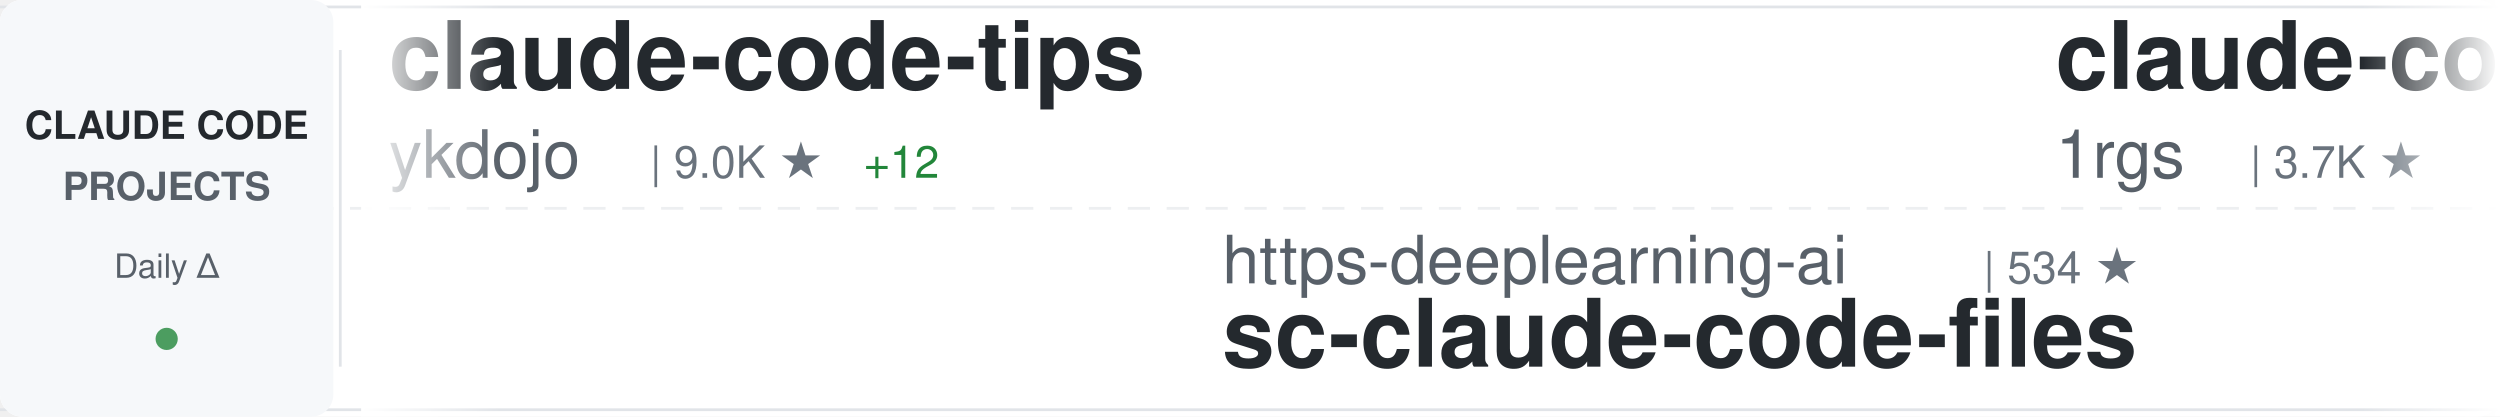
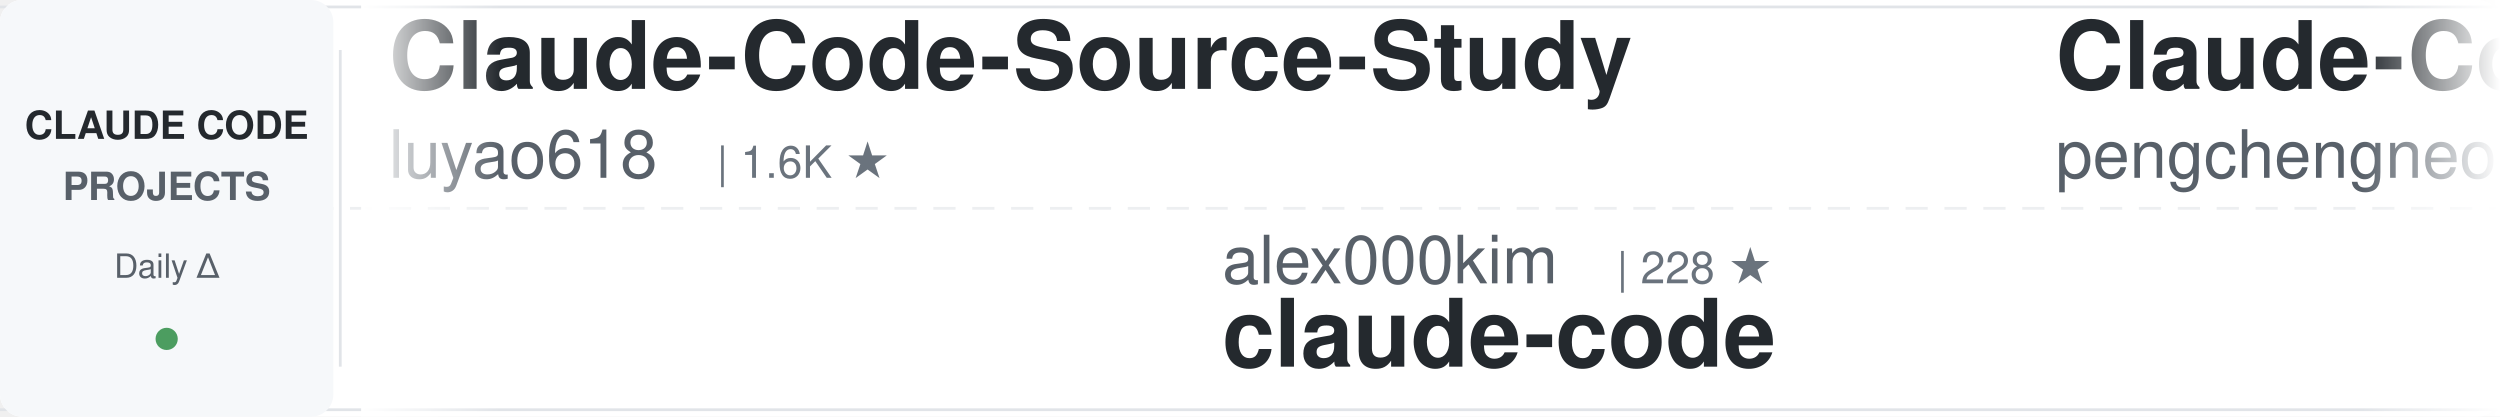
<svg xmlns="http://www.w3.org/2000/svg" width="900" height="150">
  <defs>
    <linearGradient id="awesomeLeftFade" x1="0%" y1="0%" x2="100%" y2="0%">
      <stop offset="0%" style="stop-color:#ffffff;stop-opacity:1" />
      <stop offset="100%" style="stop-color:#ffffff;stop-opacity:0" />
    </linearGradient>
    <linearGradient id="awesomeRightFade" x1="0%" y1="0%" x2="100%" y2="0%">
      <stop offset="0%" style="stop-color:#ffffff;stop-opacity:0" />
      <stop offset="100%" style="stop-color:#ffffff;stop-opacity:1" />
    </linearGradient>
  </defs>
  <rect width="900" height="150" fill="#ffffff" rx="8" />
  <rect x="0" y="2" width="900" height="1" fill="#e1e4e8" />
  <rect x="0" y="147" width="900" height="1" fill="#e1e4e8" />
  <line x1="0" y1="75" x2="900" y2="75" stroke="#e1e4e8" stroke-width="1" stroke-dasharray="8 6" opacity="0.6" />
  <rect x="0" y="0" width="120" height="150" fill="#f6f8fa" rx="8" />
  <text x="60" y="50" font-family="-apple-system, BlinkMacSystemFont, 'Segoe UI', Helvetica, Arial, sans-serif" font-size="14" font-weight="600" fill="#24292e" text-anchor="middle">CLAUDE CODE</text>
  <text x="60" y="72" font-family="-apple-system, BlinkMacSystemFont, 'Segoe UI', Helvetica, Arial, sans-serif" font-size="14" font-weight="600" fill="#586069" text-anchor="middle">PROJECTS</text>
  <text x="60" y="100" font-family="-apple-system, BlinkMacSystemFont, 'Segoe UI', Helvetica, Arial, sans-serif" font-size="12" font-weight="500" fill="#586069" text-anchor="middle">Daily Δ</text>
  <circle cx="60" cy="122" r="4" fill="#22863a" opacity="0.8" />
  <rect x="122" y="18" width="1" height="114" fill="#e1e4e8" />
  <clipPath id="awesomeTickerClip">
    <rect x="130" y="0" width="770" height="150" />
  </clipPath>
  <g clip-path="url(#awesomeTickerClip)">
    <g id="awesomeTickerItems">
      <animateTransform attributeName="transform" attributeType="XML" type="translate" from="0 0" to="-3000 0" dur="54s" repeatCount="indefinite" />
      <g transform="translate(0, 0)">
-         <text x="140" y="32" font-family="-apple-system, BlinkMacSystemFont, 'Segoe UI', Helvetica, Arial, sans-serif" font-size="34" font-weight="600" fill="#24292e">claude-code-tips</text>
-         <text x="140" y="64" font-family="-apple-system, BlinkMacSystemFont, 'Segoe UI', Helvetica, Arial, sans-serif" font-size="24" font-weight="400" fill="#586069">ykdojo</text>
-         <text x="234" y="64" font-family="-apple-system, BlinkMacSystemFont, 'Segoe UI', Helvetica, Arial, sans-serif" font-size="16" font-weight="500" fill="#6a737d">| 9.0K ★</text>
-         <text x="311" y="64" font-family="-apple-system, BlinkMacSystemFont, 'Segoe UI', Helvetica, Arial, sans-serif" font-size="16" font-weight="500" fill="#22863a"> +12</text>
+         <text x="140" y="32" font-family="-apple-system, BlinkMacSystemFont, 'Segoe UI', Helvetica, Arial, sans-serif" font-size="34" font-weight="600" fill="#24292e">Claude-Code-Source-Study</text>
+         <text x="140" y="64" font-family="-apple-system, BlinkMacSystemFont, 'Segoe UI', Helvetica, Arial, sans-serif" font-size="24" font-weight="400" fill="#586069">luyao618</text>
+         <text x="258" y="64" font-family="-apple-system, BlinkMacSystemFont, 'Segoe UI', Helvetica, Arial, sans-serif" font-size="16" font-weight="500" fill="#6a737d">| 1.6K ★</text>
      </g>
      <g transform="translate(300, 0)">
-         <text x="140" y="102" font-family="-apple-system, BlinkMacSystemFont, 'Segoe UI', Helvetica, Arial, sans-serif" font-size="24" font-weight="400" fill="#586069">https-deeplearning-ai</text>
-         <text x="414" y="102" font-family="-apple-system, BlinkMacSystemFont, 'Segoe UI', Helvetica, Arial, sans-serif" font-size="16" font-weight="500" fill="#6a737d">| 534 ★</text>
-         <text x="140" y="132" font-family="-apple-system, BlinkMacSystemFont, 'Segoe UI', Helvetica, Arial, sans-serif" font-size="34" font-weight="600" fill="#24292e">sc-claude-code-files</text>
+         <text x="140" y="102" font-family="-apple-system, BlinkMacSystemFont, 'Segoe UI', Helvetica, Arial, sans-serif" font-size="24" font-weight="400" fill="#586069">alex000kim</text>
+         <text x="282" y="102" font-family="-apple-system, BlinkMacSystemFont, 'Segoe UI', Helvetica, Arial, sans-serif" font-size="16" font-weight="500" fill="#6a737d">| 228 ★</text>
+         <text x="140" y="132" font-family="-apple-system, BlinkMacSystemFont, 'Segoe UI', Helvetica, Arial, sans-serif" font-size="34" font-weight="600" fill="#24292e">claude-code</text>
      </g>
      <g transform="translate(600, 0)">
-         <text x="140" y="32" font-family="-apple-system, BlinkMacSystemFont, 'Segoe UI', Helvetica, Arial, sans-serif" font-size="34" font-weight="600" fill="#24292e">claude-code-proxy</text>
-         <text x="140" y="64" font-family="-apple-system, BlinkMacSystemFont, 'Segoe UI', Helvetica, Arial, sans-serif" font-size="24" font-weight="400" fill="#586069">1rgs</text>
-         <text x="210" y="64" font-family="-apple-system, BlinkMacSystemFont, 'Segoe UI', Helvetica, Arial, sans-serif" font-size="16" font-weight="500" fill="#6a737d">| 3.7K ★</text>
+         <text x="140" y="32" font-family="-apple-system, BlinkMacSystemFont, 'Segoe UI', Helvetica, Arial, sans-serif" font-size="34" font-weight="600" fill="#24292e">Claude-Code</text>
+         <text x="140" y="64" font-family="-apple-system, BlinkMacSystemFont, 'Segoe UI', Helvetica, Arial, sans-serif" font-size="24" font-weight="400" fill="#586069">pengchengneo</text>
+         <text x="306" y="64" font-family="-apple-system, BlinkMacSystemFont, 'Segoe UI', Helvetica, Arial, sans-serif" font-size="16" font-weight="500" fill="#6a737d">| 1.6K ★</text>
+         <text x="383" y="64" font-family="-apple-system, BlinkMacSystemFont, 'Segoe UI', Helvetica, Arial, sans-serif" font-size="16" font-weight="500" fill="#22863a"> +3</text>
      </g>
      <g transform="translate(900, 0)">
-         <text x="140" y="102" font-family="-apple-system, BlinkMacSystemFont, 'Segoe UI', Helvetica, Arial, sans-serif" font-size="24" font-weight="400" fill="#586069">carlvellotti</text>
-         <text x="306" y="102" font-family="-apple-system, BlinkMacSystemFont, 'Segoe UI', Helvetica, Arial, sans-serif" font-size="16" font-weight="500" fill="#6a737d">| 2.1K ★</text>
-         <text x="383" y="102" font-family="-apple-system, BlinkMacSystemFont, 'Segoe UI', Helvetica, Arial, sans-serif" font-size="16" font-weight="500" fill="#22863a"> +3</text>
-         <text x="140" y="132" font-family="-apple-system, BlinkMacSystemFont, 'Segoe UI', Helvetica, Arial, sans-serif" font-size="34" font-weight="600" fill="#24292e">claude-code-pm-course</text>
+         <text x="140" y="102" font-family="-apple-system, BlinkMacSystemFont, 'Segoe UI', Helvetica, Arial, sans-serif" font-size="24" font-weight="400" fill="#586069">lowcortisolprogrammer</text>
+         <text x="414" y="102" font-family="-apple-system, BlinkMacSystemFont, 'Segoe UI', Helvetica, Arial, sans-serif" font-size="16" font-weight="500" fill="#6a737d">| 171 ★</text>
+         <text x="140" y="132" font-family="-apple-system, BlinkMacSystemFont, 'Segoe UI', Helvetica, Arial, sans-serif" font-size="34" font-weight="600" fill="#24292e">claude-code</text>
      </g>
      <g transform="translate(1200, 0)">
-         <text x="140" y="32" font-family="-apple-system, BlinkMacSystemFont, 'Segoe UI', Helvetica, Arial, sans-serif" font-size="34" font-weight="600" fill="#24292e">Dive-into-Claude-Code</text>
-         <text x="140" y="64" font-family="-apple-system, BlinkMacSystemFont, 'Segoe UI', Helvetica, Arial, sans-serif" font-size="24" font-weight="400" fill="#586069">VILA-Lab</text>
-         <text x="258" y="64" font-family="-apple-system, BlinkMacSystemFont, 'Segoe UI', Helvetica, Arial, sans-serif" font-size="16" font-weight="500" fill="#6a737d">| 1.8K ★</text>
-         <text x="335" y="64" font-family="-apple-system, BlinkMacSystemFont, 'Segoe UI', Helvetica, Arial, sans-serif" font-size="16" font-weight="500" fill="#22863a"> +5</text>
+         <text x="140" y="32" font-family="-apple-system, BlinkMacSystemFont, 'Segoe UI', Helvetica, Arial, sans-serif" font-size="34" font-weight="600" fill="#24292e">awesome-claude-code</text>
+         <text x="140" y="64" font-family="-apple-system, BlinkMacSystemFont, 'Segoe UI', Helvetica, Arial, sans-serif" font-size="24" font-weight="400" fill="#586069">jqueryscript</text>
+         <text x="306" y="64" font-family="-apple-system, BlinkMacSystemFont, 'Segoe UI', Helvetica, Arial, sans-serif" font-size="16" font-weight="500" fill="#6a737d">| 446 ★</text>
+         <text x="374" y="64" font-family="-apple-system, BlinkMacSystemFont, 'Segoe UI', Helvetica, Arial, sans-serif" font-size="16" font-weight="500" fill="#22863a"> +2</text>
      </g>
      <g transform="translate(1500, 0)">
-         <text x="140" y="102" font-family="-apple-system, BlinkMacSystemFont, 'Segoe UI', Helvetica, Arial, sans-serif" font-size="24" font-weight="400" fill="#586069">huangjia2019</text>
-         <text x="306" y="102" font-family="-apple-system, BlinkMacSystemFont, 'Segoe UI', Helvetica, Arial, sans-serif" font-size="16" font-weight="500" fill="#6a737d">| 896 ★</text>
-         <text x="374" y="102" font-family="-apple-system, BlinkMacSystemFont, 'Segoe UI', Helvetica, Arial, sans-serif" font-size="16" font-weight="500" fill="#22863a"> +5</text>
-         <text x="140" y="132" font-family="-apple-system, BlinkMacSystemFont, 'Segoe UI', Helvetica, Arial, sans-serif" font-size="34" font-weight="600" fill="#24292e">claude-code-engineering</text>
+         <text x="140" y="102" font-family="-apple-system, BlinkMacSystemFont, 'Segoe UI', Helvetica, Arial, sans-serif" font-size="24" font-weight="400" fill="#586069">guanshan</text>
+         <text x="258" y="102" font-family="-apple-system, BlinkMacSystemFont, 'Segoe UI', Helvetica, Arial, sans-serif" font-size="16" font-weight="500" fill="#6a737d">| 61 ★</text>
+         <text x="140" y="132" font-family="-apple-system, BlinkMacSystemFont, 'Segoe UI', Helvetica, Arial, sans-serif" font-size="34" font-weight="600" fill="#24292e">ClaudeCode</text>
      </g>
      <g transform="translate(1800, 0)">
-         <text x="140" y="32" font-family="-apple-system, BlinkMacSystemFont, 'Segoe UI', Helvetica, Arial, sans-serif" font-size="34" font-weight="600" fill="#24292e">claude-code-analysis</text>
-         <text x="140" y="64" font-family="-apple-system, BlinkMacSystemFont, 'Segoe UI', Helvetica, Arial, sans-serif" font-size="24" font-weight="400" fill="#586069">liuup</text>
-         <text x="222" y="64" font-family="-apple-system, BlinkMacSystemFont, 'Segoe UI', Helvetica, Arial, sans-serif" font-size="16" font-weight="500" fill="#6a737d">| 3.3K ★</text>
-         <text x="299" y="64" font-family="-apple-system, BlinkMacSystemFont, 'Segoe UI', Helvetica, Arial, sans-serif" font-size="16" font-weight="500" fill="#22863a"> +8</text>
+         <text x="140" y="32" font-family="-apple-system, BlinkMacSystemFont, 'Segoe UI', Helvetica, Arial, sans-serif" font-size="34" font-weight="600" fill="#24292e">my-claude-code-setup</text>
+         <text x="140" y="64" font-family="-apple-system, BlinkMacSystemFont, 'Segoe UI', Helvetica, Arial, sans-serif" font-size="24" font-weight="400" fill="#586069">centminmod</text>
+         <text x="282" y="64" font-family="-apple-system, BlinkMacSystemFont, 'Segoe UI', Helvetica, Arial, sans-serif" font-size="16" font-weight="500" fill="#6a737d">| 2.4K ★</text>
+         <text x="359" y="64" font-family="-apple-system, BlinkMacSystemFont, 'Segoe UI', Helvetica, Arial, sans-serif" font-size="16" font-weight="500" fill="#22863a"> +1</text>
      </g>
      <g transform="translate(2100, 0)">
-         <text x="140" y="102" font-family="-apple-system, BlinkMacSystemFont, 'Segoe UI', Helvetica, Arial, sans-serif" font-size="24" font-weight="400" fill="#586069">anthropics</text>
-         <text x="282" y="102" font-family="-apple-system, BlinkMacSystemFont, 'Segoe UI', Helvetica, Arial, sans-serif" font-size="16" font-weight="500" fill="#6a737d">| 156.2K ★</text>
-         <text x="377" y="102" font-family="-apple-system, BlinkMacSystemFont, 'Segoe UI', Helvetica, Arial, sans-serif" font-size="16" font-weight="500" fill="#22863a"> +369</text>
-         <text x="140" y="132" font-family="-apple-system, BlinkMacSystemFont, 'Segoe UI', Helvetica, Arial, sans-serif" font-size="34" font-weight="600" fill="#24292e">skills</text>
+         <text x="140" y="102" font-family="-apple-system, BlinkMacSystemFont, 'Segoe UI', Helvetica, Arial, sans-serif" font-size="24" font-weight="400" fill="#586069">AprilNEA</text>
+         <text x="258" y="102" font-family="-apple-system, BlinkMacSystemFont, 'Segoe UI', Helvetica, Arial, sans-serif" font-size="16" font-weight="500" fill="#6a737d">| 387 ★</text>
+         <text x="140" y="132" font-family="-apple-system, BlinkMacSystemFont, 'Segoe UI', Helvetica, Arial, sans-serif" font-size="34" font-weight="600" fill="#24292e">claude-code-source</text>
      </g>
      <g transform="translate(2400, 0)">
-         <text x="140" y="32" font-family="-apple-system, BlinkMacSystemFont, 'Segoe UI', Helvetica, Arial, sans-serif" font-size="34" font-weight="600" fill="#24292e">Claude-Code-Game-Studios</text>
-         <text x="140" y="64" font-family="-apple-system, BlinkMacSystemFont, 'Segoe UI', Helvetica, Arial, sans-serif" font-size="24" font-weight="400" fill="#586069">Donchitos</text>
-         <text x="270" y="64" font-family="-apple-system, BlinkMacSystemFont, 'Segoe UI', Helvetica, Arial, sans-serif" font-size="16" font-weight="500" fill="#6a737d">| 22.4K ★</text>
-         <text x="356" y="64" font-family="-apple-system, BlinkMacSystemFont, 'Segoe UI', Helvetica, Arial, sans-serif" font-size="16" font-weight="500" fill="#22863a"> +35</text>
+         <text x="140" y="32" font-family="-apple-system, BlinkMacSystemFont, 'Segoe UI', Helvetica, Arial, sans-serif" font-size="34" font-weight="600" fill="#24292e">claude-code-settings</text>
+         <text x="140" y="64" font-family="-apple-system, BlinkMacSystemFont, 'Segoe UI', Helvetica, Arial, sans-serif" font-size="24" font-weight="400" fill="#586069">feiskyer</text>
+         <text x="258" y="64" font-family="-apple-system, BlinkMacSystemFont, 'Segoe UI', Helvetica, Arial, sans-serif" font-size="16" font-weight="500" fill="#6a737d">| 1.6K ★</text>
      </g>
      <g transform="translate(2700, 0)">
-         <text x="140" y="102" font-family="-apple-system, BlinkMacSystemFont, 'Segoe UI', Helvetica, Arial, sans-serif" font-size="24" font-weight="400" fill="#586069">centminmod</text>
-         <text x="282" y="102" font-family="-apple-system, BlinkMacSystemFont, 'Segoe UI', Helvetica, Arial, sans-serif" font-size="16" font-weight="500" fill="#6a737d">| 2.4K ★</text>
-         <text x="359" y="102" font-family="-apple-system, BlinkMacSystemFont, 'Segoe UI', Helvetica, Arial, sans-serif" font-size="16" font-weight="500" fill="#22863a"> +4</text>
-         <text x="140" y="132" font-family="-apple-system, BlinkMacSystemFont, 'Segoe UI', Helvetica, Arial, sans-serif" font-size="34" font-weight="600" fill="#24292e">my-claude-code-setup</text>
+         <text x="140" y="102" font-family="-apple-system, BlinkMacSystemFont, 'Segoe UI', Helvetica, Arial, sans-serif" font-size="24" font-weight="400" fill="#586069">codeaashu</text>
+         <text x="270" y="102" font-family="-apple-system, BlinkMacSystemFont, 'Segoe UI', Helvetica, Arial, sans-serif" font-size="16" font-weight="500" fill="#6a737d">| 3.0K ★</text>
+         <text x="347" y="102" font-family="-apple-system, BlinkMacSystemFont, 'Segoe UI', Helvetica, Arial, sans-serif" font-size="16" font-weight="500" fill="#22863a"> +10</text>
+         <text x="140" y="132" font-family="-apple-system, BlinkMacSystemFont, 'Segoe UI', Helvetica, Arial, sans-serif" font-size="34" font-weight="600" fill="#24292e">claude-code</text>
      </g>
      <g transform="translate(3000, 0)">
-         <text x="140" y="32" font-family="-apple-system, BlinkMacSystemFont, 'Segoe UI', Helvetica, Arial, sans-serif" font-size="34" font-weight="600" fill="#24292e">claude-code-tips</text>
-         <text x="140" y="64" font-family="-apple-system, BlinkMacSystemFont, 'Segoe UI', Helvetica, Arial, sans-serif" font-size="24" font-weight="400" fill="#586069">ykdojo</text>
-         <text x="234" y="64" font-family="-apple-system, BlinkMacSystemFont, 'Segoe UI', Helvetica, Arial, sans-serif" font-size="16" font-weight="500" fill="#6a737d">| 9.0K ★</text>
-         <text x="311" y="64" font-family="-apple-system, BlinkMacSystemFont, 'Segoe UI', Helvetica, Arial, sans-serif" font-size="16" font-weight="500" fill="#22863a"> +12</text>
+         <text x="140" y="32" font-family="-apple-system, BlinkMacSystemFont, 'Segoe UI', Helvetica, Arial, sans-serif" font-size="34" font-weight="600" fill="#24292e">Claude-Code-Source-Study</text>
+         <text x="140" y="64" font-family="-apple-system, BlinkMacSystemFont, 'Segoe UI', Helvetica, Arial, sans-serif" font-size="24" font-weight="400" fill="#586069">luyao618</text>
+         <text x="258" y="64" font-family="-apple-system, BlinkMacSystemFont, 'Segoe UI', Helvetica, Arial, sans-serif" font-size="16" font-weight="500" fill="#6a737d">| 1.6K ★</text>
      </g>
      <g transform="translate(3300, 0)">
-         <text x="140" y="102" font-family="-apple-system, BlinkMacSystemFont, 'Segoe UI', Helvetica, Arial, sans-serif" font-size="24" font-weight="400" fill="#586069">https-deeplearning-ai</text>
-         <text x="414" y="102" font-family="-apple-system, BlinkMacSystemFont, 'Segoe UI', Helvetica, Arial, sans-serif" font-size="16" font-weight="500" fill="#6a737d">| 534 ★</text>
-         <text x="140" y="132" font-family="-apple-system, BlinkMacSystemFont, 'Segoe UI', Helvetica, Arial, sans-serif" font-size="34" font-weight="600" fill="#24292e">sc-claude-code-files</text>
+         <text x="140" y="102" font-family="-apple-system, BlinkMacSystemFont, 'Segoe UI', Helvetica, Arial, sans-serif" font-size="24" font-weight="400" fill="#586069">alex000kim</text>
+         <text x="282" y="102" font-family="-apple-system, BlinkMacSystemFont, 'Segoe UI', Helvetica, Arial, sans-serif" font-size="16" font-weight="500" fill="#6a737d">| 228 ★</text>
+         <text x="140" y="132" font-family="-apple-system, BlinkMacSystemFont, 'Segoe UI', Helvetica, Arial, sans-serif" font-size="34" font-weight="600" fill="#24292e">claude-code</text>
      </g>
      <g transform="translate(3600, 0)">
-         <text x="140" y="32" font-family="-apple-system, BlinkMacSystemFont, 'Segoe UI', Helvetica, Arial, sans-serif" font-size="34" font-weight="600" fill="#24292e">claude-code-proxy</text>
-         <text x="140" y="64" font-family="-apple-system, BlinkMacSystemFont, 'Segoe UI', Helvetica, Arial, sans-serif" font-size="24" font-weight="400" fill="#586069">1rgs</text>
-         <text x="210" y="64" font-family="-apple-system, BlinkMacSystemFont, 'Segoe UI', Helvetica, Arial, sans-serif" font-size="16" font-weight="500" fill="#6a737d">| 3.7K ★</text>
+         <text x="140" y="32" font-family="-apple-system, BlinkMacSystemFont, 'Segoe UI', Helvetica, Arial, sans-serif" font-size="34" font-weight="600" fill="#24292e">Claude-Code</text>
+         <text x="140" y="64" font-family="-apple-system, BlinkMacSystemFont, 'Segoe UI', Helvetica, Arial, sans-serif" font-size="24" font-weight="400" fill="#586069">pengchengneo</text>
+         <text x="306" y="64" font-family="-apple-system, BlinkMacSystemFont, 'Segoe UI', Helvetica, Arial, sans-serif" font-size="16" font-weight="500" fill="#6a737d">| 1.6K ★</text>
+         <text x="383" y="64" font-family="-apple-system, BlinkMacSystemFont, 'Segoe UI', Helvetica, Arial, sans-serif" font-size="16" font-weight="500" fill="#22863a"> +3</text>
      </g>
      <g transform="translate(3900, 0)">
-         <text x="140" y="102" font-family="-apple-system, BlinkMacSystemFont, 'Segoe UI', Helvetica, Arial, sans-serif" font-size="24" font-weight="400" fill="#586069">carlvellotti</text>
-         <text x="306" y="102" font-family="-apple-system, BlinkMacSystemFont, 'Segoe UI', Helvetica, Arial, sans-serif" font-size="16" font-weight="500" fill="#6a737d">| 2.1K ★</text>
-         <text x="383" y="102" font-family="-apple-system, BlinkMacSystemFont, 'Segoe UI', Helvetica, Arial, sans-serif" font-size="16" font-weight="500" fill="#22863a"> +3</text>
-         <text x="140" y="132" font-family="-apple-system, BlinkMacSystemFont, 'Segoe UI', Helvetica, Arial, sans-serif" font-size="34" font-weight="600" fill="#24292e">claude-code-pm-course</text>
+         <text x="140" y="102" font-family="-apple-system, BlinkMacSystemFont, 'Segoe UI', Helvetica, Arial, sans-serif" font-size="24" font-weight="400" fill="#586069">lowcortisolprogrammer</text>
+         <text x="414" y="102" font-family="-apple-system, BlinkMacSystemFont, 'Segoe UI', Helvetica, Arial, sans-serif" font-size="16" font-weight="500" fill="#6a737d">| 171 ★</text>
+         <text x="140" y="132" font-family="-apple-system, BlinkMacSystemFont, 'Segoe UI', Helvetica, Arial, sans-serif" font-size="34" font-weight="600" fill="#24292e">claude-code</text>
      </g>
    </g>
  </g>
  <rect x="130" y="0" width="50" height="150" fill="url(#awesomeLeftFade)" />
  <rect x="850" y="0" width="50" height="150" fill="url(#awesomeRightFade)" />
</svg>
